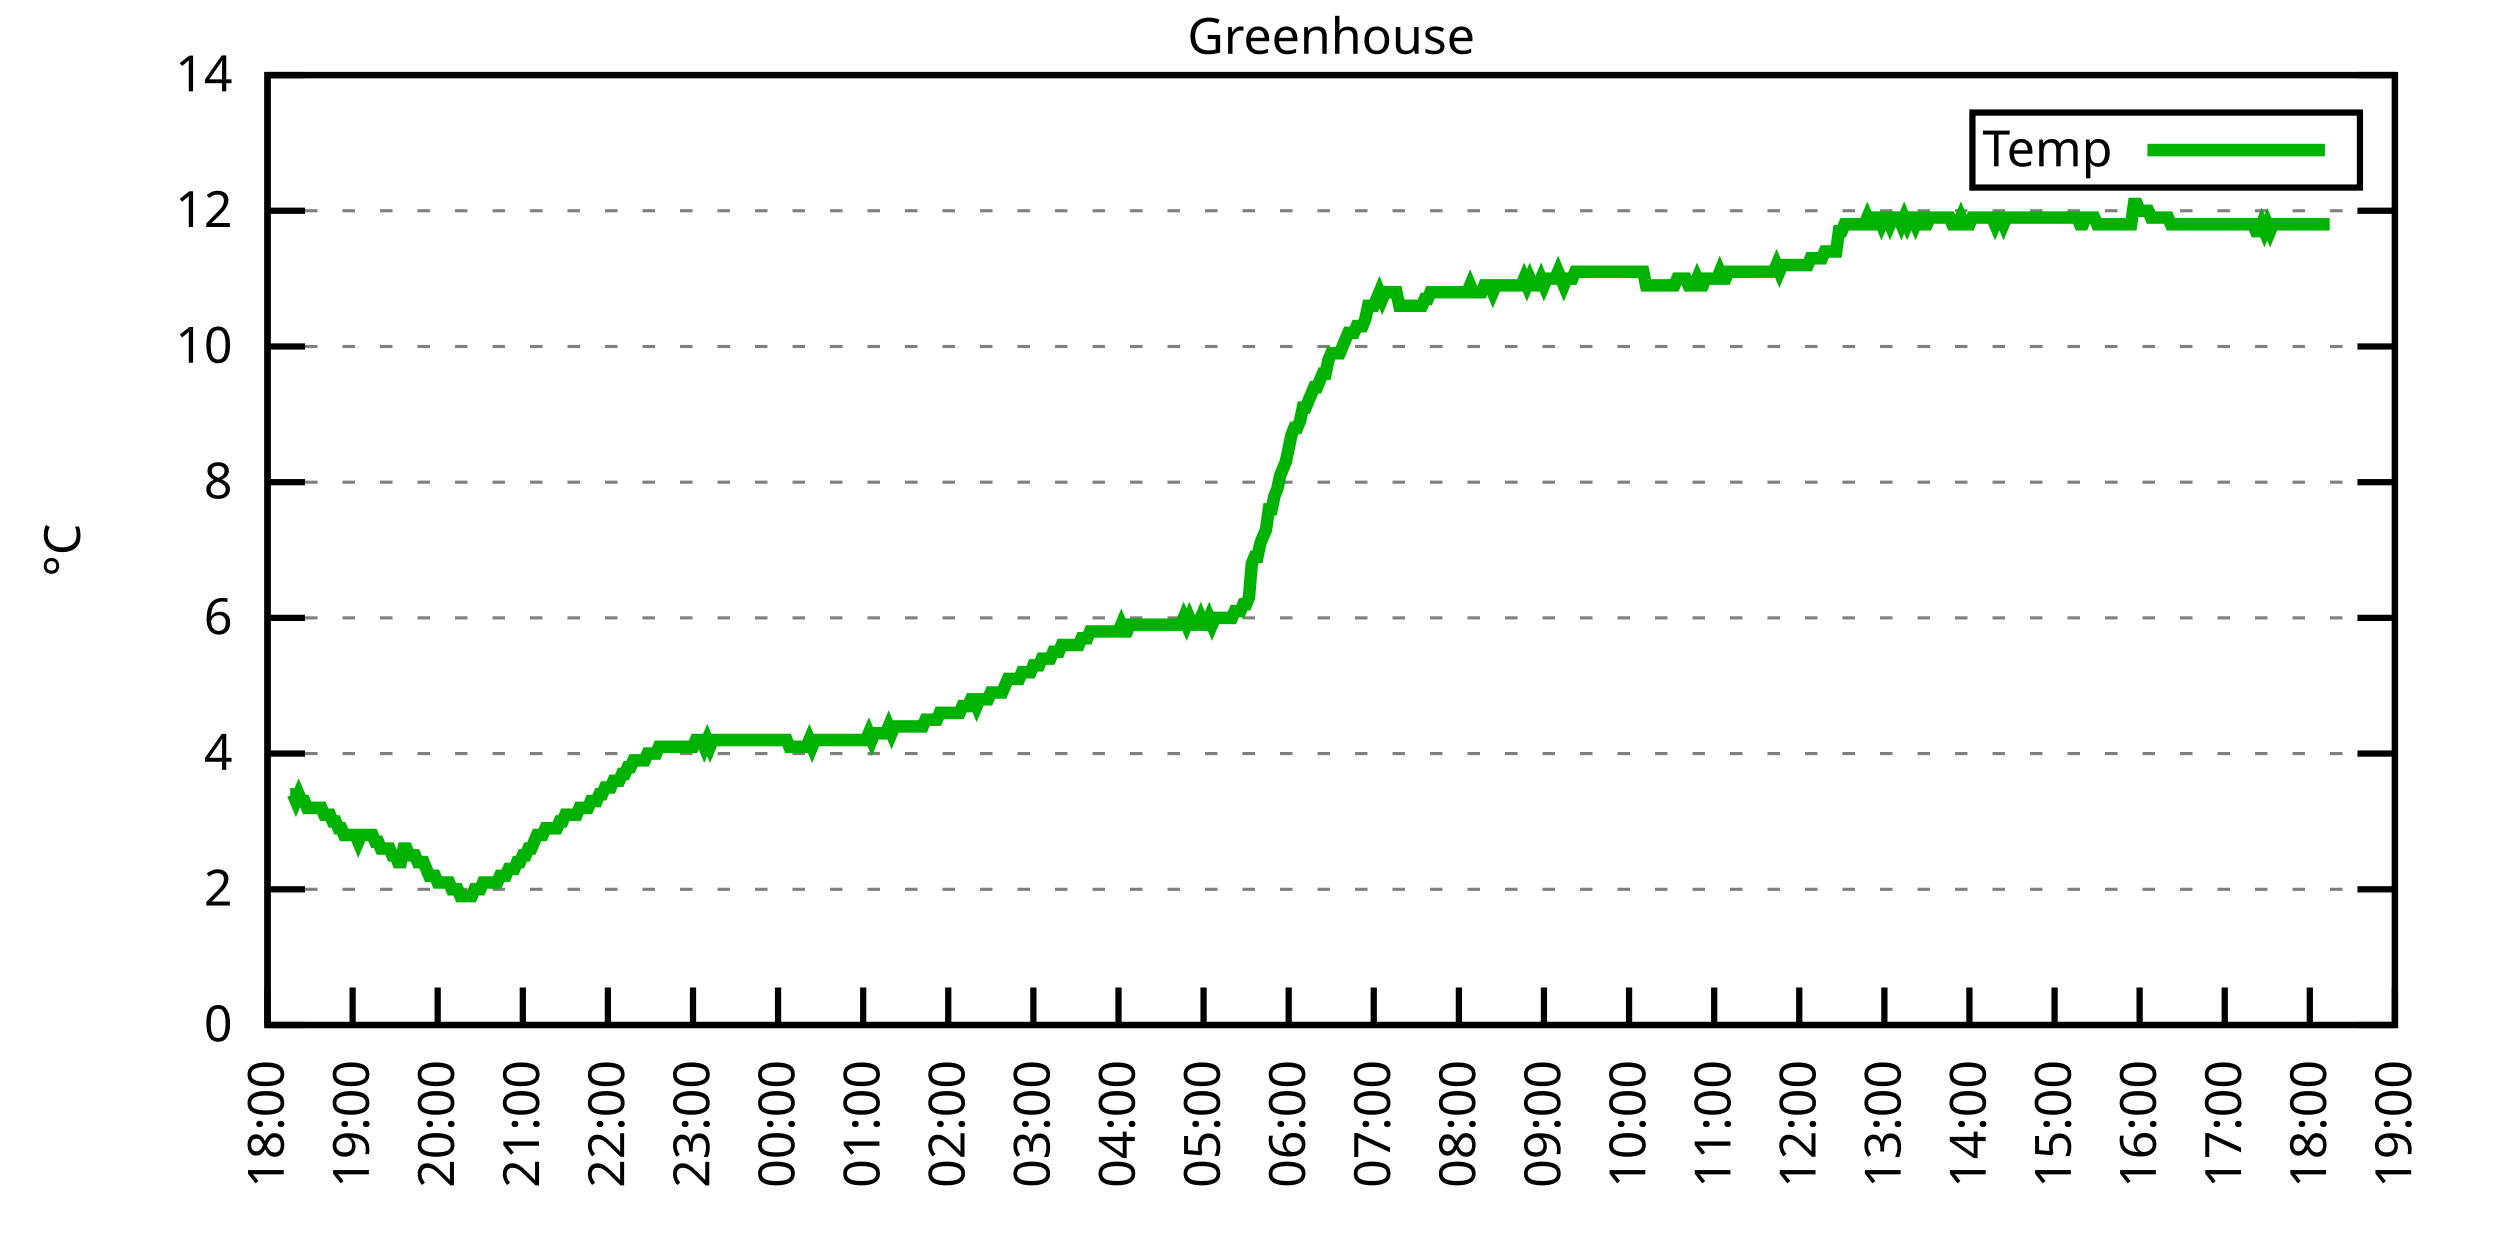
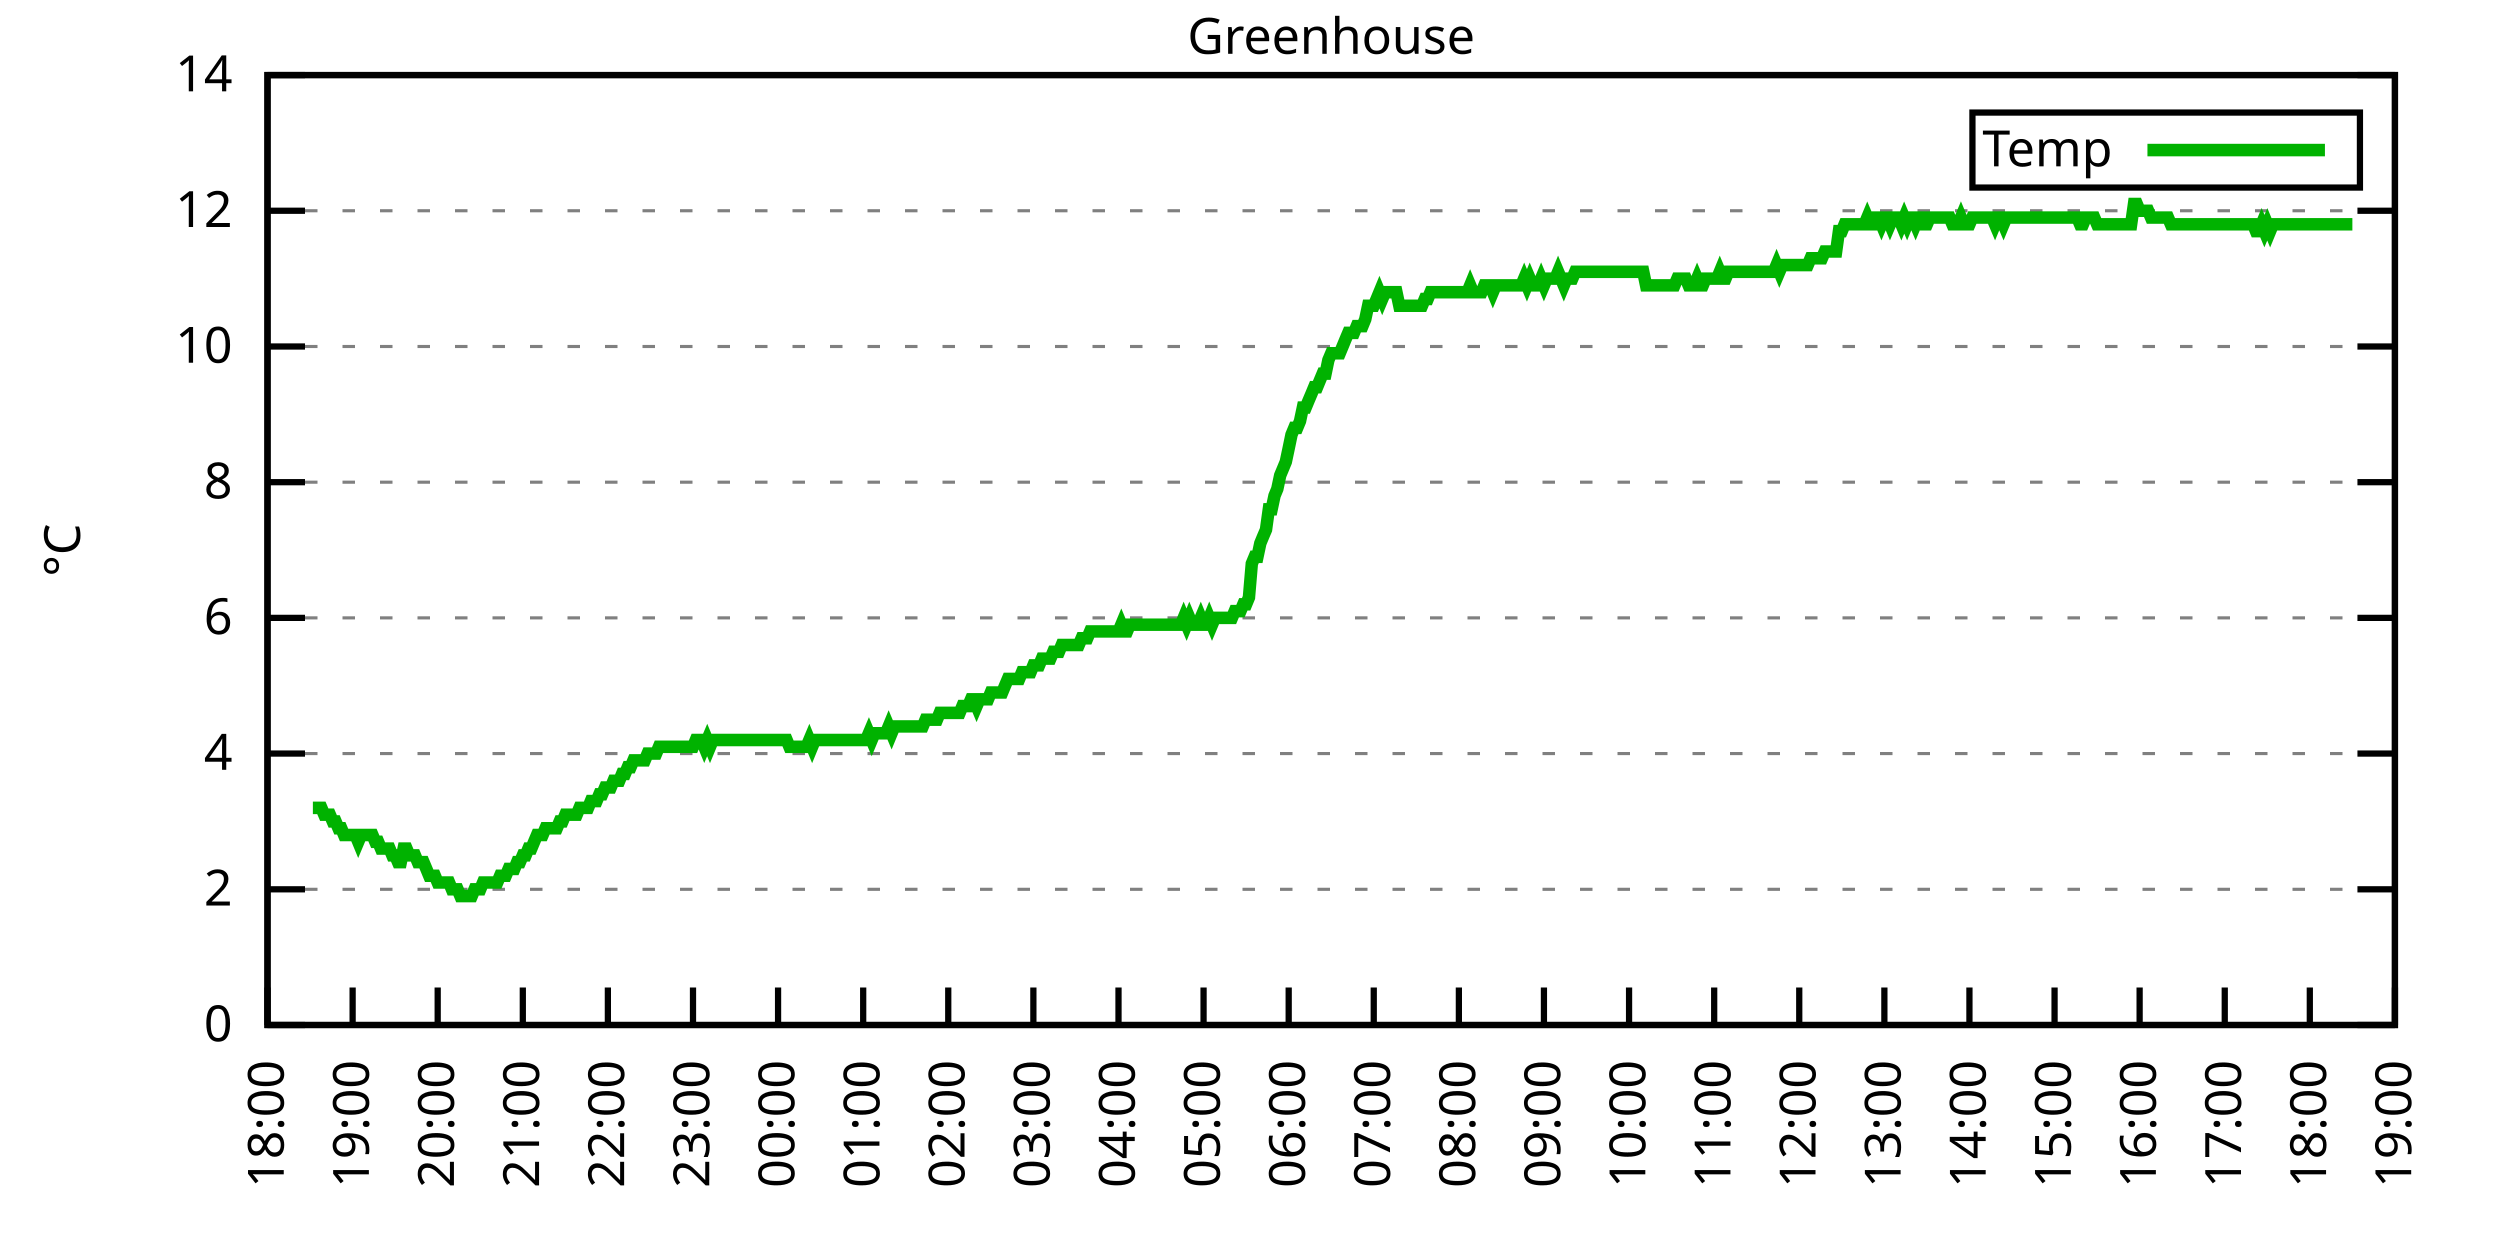
<svg xmlns="http://www.w3.org/2000/svg" xmlns:xlink="http://www.w3.org/1999/xlink" width="400" height="200" viewBox="0 0 400 200">
  <g id="gnuplot_canvas">
    <rect x="0" y="0" width="400" height="200" fill="none" />
    <defs>
      <circle id="gpDot" r="0.5" stroke-width="0.5" stroke="currentColor" />
      <path id="gpPt0" stroke-width="0.333" stroke="currentColor" d="M-1,0 h2 M0,-1 v2" />
      <path id="gpPt1" stroke-width="0.333" stroke="currentColor" d="M-1,-1 L1,1 M1,-1 L-1,1" />
      <path id="gpPt2" stroke-width="0.333" stroke="currentColor" d="M-1,0 L1,0 M0,-1 L0,1 M-1,-1 L1,1 M-1,1 L1,-1" />
      <rect id="gpPt3" stroke-width="0.333" stroke="currentColor" x="-1" y="-1" width="2" height="2" />
      <rect id="gpPt4" stroke-width="0.333" stroke="currentColor" fill="currentColor" x="-1" y="-1" width="2" height="2" />
      <circle id="gpPt5" stroke-width="0.333" stroke="currentColor" cx="0" cy="0" r="1" />
      <use xlink:href="#gpPt5" id="gpPt6" fill="currentColor" stroke="none" />
      <path id="gpPt7" stroke-width="0.333" stroke="currentColor" d="M0,-1.33 L-1.33,0.67 L1.33,0.67 z" />
      <use xlink:href="#gpPt7" id="gpPt8" fill="currentColor" stroke="none" />
      <use xlink:href="#gpPt7" id="gpPt9" stroke="currentColor" transform="rotate(180)" />
      <use xlink:href="#gpPt9" id="gpPt10" fill="currentColor" stroke="none" />
      <use xlink:href="#gpPt3" id="gpPt11" stroke="currentColor" transform="rotate(45)" />
      <use xlink:href="#gpPt11" id="gpPt12" fill="currentColor" stroke="none" />
      <path id="gpPt13" stroke-width="0.333" stroke="currentColor" d="M0,1.330 L1.265,0.411 L0.782,-1.067 L-0.782,-1.076 L-1.265,0.411 z" />
      <use xlink:href="#gpPt13" id="gpPt14" fill="currentColor" stroke="none" />
      <filter id="textbox" filterUnits="objectBoundingBox" x="0" y="0" height="1" width="1">
        <feFlood flood-color="white" flood-opacity="1" result="bgnd" />
        <feComposite in="SourceGraphic" in2="bgnd" operator="atop" />
      </filter>
      <filter id="greybox" filterUnits="objectBoundingBox" x="0" y="0" height="1" width="1">
        <feFlood flood-color="lightgrey" flood-opacity="1" result="grey" />
        <feComposite in="SourceGraphic" in2="grey" operator="atop" />
      </filter>
    </defs>
    <g fill="none" color="white" stroke="currentColor" stroke-width="1.00" stroke-linecap="butt" stroke-linejoin="miter">
</g>
    <g fill="none" color="black" stroke="currentColor" stroke-width="1.00" stroke-linecap="butt" stroke-linejoin="miter">
      <g stroke="none" shape-rendering="crispEdges">
        <polygon fill="rgb(255, 255, 255)" points="42.80,164.00 383.18,164.00 383.18,12.02 42.80,12.02 " />
      </g>
    </g>
    <g fill="none" color="black" stroke="currentColor" stroke-width="1.00" stroke-linecap="butt" stroke-linejoin="miter">
</g>
    <g fill="none" color="black" stroke="black" stroke-width="0.50" stroke-linecap="butt" stroke-linejoin="miter">
</g>
    <g fill="none" color="gray" stroke="currentColor" stroke-width="0.50" stroke-linecap="butt" stroke-linejoin="miter">
      <path stroke="gray" stroke-dasharray="2,4" class="gridline" d="M42.80,164.00 L383.19,164.00  " />
    </g>
    <g fill="none" color="gray" stroke="gray" stroke-width="1.00" stroke-linecap="butt" stroke-linejoin="miter">
</g>
    <g fill="none" color="black" stroke="currentColor" stroke-width="1.00" stroke-linecap="butt" stroke-linejoin="miter">
      <path stroke="black" d="M42.80,164.00 L48.80,164.00 M383.19,164.00 L377.19,164.00  " />
      <g transform="translate(37.20,166.60)" stroke="none" fill="black" font-family="Sans" font-size="8.00" text-anchor="end">
        <text>
          <tspan font-family="Sans"> 0</tspan>
        </text>
      </g>
    </g>
    <g fill="none" color="black" stroke="currentColor" stroke-width="1.00" stroke-linecap="butt" stroke-linejoin="miter">
</g>
    <g fill="none" color="black" stroke="black" stroke-width="0.50" stroke-linecap="butt" stroke-linejoin="miter">
</g>
    <g fill="none" color="gray" stroke="currentColor" stroke-width="0.50" stroke-linecap="butt" stroke-linejoin="miter">
      <path stroke="gray" stroke-dasharray="2,4" class="gridline" d="M42.80,142.29 L383.19,142.29  " />
    </g>
    <g fill="none" color="gray" stroke="gray" stroke-width="1.00" stroke-linecap="butt" stroke-linejoin="miter">
</g>
    <g fill="none" color="black" stroke="currentColor" stroke-width="1.00" stroke-linecap="butt" stroke-linejoin="miter">
      <path stroke="black" d="M42.80,142.29 L48.80,142.29 M383.19,142.29 L377.19,142.29  " />
      <g transform="translate(37.20,144.89)" stroke="none" fill="black" font-family="Sans" font-size="8.00" text-anchor="end">
        <text>
          <tspan font-family="Sans"> 2</tspan>
        </text>
      </g>
    </g>
    <g fill="none" color="black" stroke="currentColor" stroke-width="1.00" stroke-linecap="butt" stroke-linejoin="miter">
</g>
    <g fill="none" color="black" stroke="black" stroke-width="0.50" stroke-linecap="butt" stroke-linejoin="miter">
</g>
    <g fill="none" color="gray" stroke="currentColor" stroke-width="0.50" stroke-linecap="butt" stroke-linejoin="miter">
      <path stroke="gray" stroke-dasharray="2,4" class="gridline" d="M42.80,120.57 L383.19,120.57  " />
    </g>
    <g fill="none" color="gray" stroke="gray" stroke-width="1.00" stroke-linecap="butt" stroke-linejoin="miter">
</g>
    <g fill="none" color="black" stroke="currentColor" stroke-width="1.00" stroke-linecap="butt" stroke-linejoin="miter">
      <path stroke="black" d="M42.80,120.57 L48.80,120.57 M383.19,120.57 L377.19,120.57  " />
      <g transform="translate(37.20,123.17)" stroke="none" fill="black" font-family="Sans" font-size="8.00" text-anchor="end">
        <text>
          <tspan font-family="Sans"> 4</tspan>
        </text>
      </g>
    </g>
    <g fill="none" color="black" stroke="currentColor" stroke-width="1.00" stroke-linecap="butt" stroke-linejoin="miter">
</g>
    <g fill="none" color="black" stroke="black" stroke-width="0.50" stroke-linecap="butt" stroke-linejoin="miter">
</g>
    <g fill="none" color="gray" stroke="currentColor" stroke-width="0.50" stroke-linecap="butt" stroke-linejoin="miter">
      <path stroke="gray" stroke-dasharray="2,4" class="gridline" d="M42.80,98.86 L383.19,98.86  " />
    </g>
    <g fill="none" color="gray" stroke="gray" stroke-width="1.00" stroke-linecap="butt" stroke-linejoin="miter">
</g>
    <g fill="none" color="black" stroke="currentColor" stroke-width="1.00" stroke-linecap="butt" stroke-linejoin="miter">
      <path stroke="black" d="M42.80,98.86 L48.80,98.86 M383.19,98.86 L377.19,98.86  " />
      <g transform="translate(37.20,101.46)" stroke="none" fill="black" font-family="Sans" font-size="8.00" text-anchor="end">
        <text>
          <tspan font-family="Sans"> 6</tspan>
        </text>
      </g>
    </g>
    <g fill="none" color="black" stroke="currentColor" stroke-width="1.00" stroke-linecap="butt" stroke-linejoin="miter">
</g>
    <g fill="none" color="black" stroke="black" stroke-width="0.50" stroke-linecap="butt" stroke-linejoin="miter">
</g>
    <g fill="none" color="gray" stroke="currentColor" stroke-width="0.50" stroke-linecap="butt" stroke-linejoin="miter">
      <path stroke="gray" stroke-dasharray="2,4" class="gridline" d="M42.80,77.15 L383.19,77.15  " />
    </g>
    <g fill="none" color="gray" stroke="gray" stroke-width="1.00" stroke-linecap="butt" stroke-linejoin="miter">
</g>
    <g fill="none" color="black" stroke="currentColor" stroke-width="1.00" stroke-linecap="butt" stroke-linejoin="miter">
      <path stroke="black" d="M42.80,77.15 L48.80,77.15 M383.19,77.15 L377.19,77.15  " />
      <g transform="translate(37.20,79.75)" stroke="none" fill="black" font-family="Sans" font-size="8.00" text-anchor="end">
        <text>
          <tspan font-family="Sans"> 8</tspan>
        </text>
      </g>
    </g>
    <g fill="none" color="black" stroke="currentColor" stroke-width="1.00" stroke-linecap="butt" stroke-linejoin="miter">
</g>
    <g fill="none" color="black" stroke="black" stroke-width="0.50" stroke-linecap="butt" stroke-linejoin="miter">
</g>
    <g fill="none" color="gray" stroke="currentColor" stroke-width="0.50" stroke-linecap="butt" stroke-linejoin="miter">
      <path stroke="gray" stroke-dasharray="2,4" class="gridline" d="M42.80,55.44 L383.19,55.44  " />
    </g>
    <g fill="none" color="gray" stroke="gray" stroke-width="1.00" stroke-linecap="butt" stroke-linejoin="miter">
</g>
    <g fill="none" color="black" stroke="currentColor" stroke-width="1.00" stroke-linecap="butt" stroke-linejoin="miter">
      <path stroke="black" d="M42.80,55.44 L48.80,55.44 M383.19,55.44 L377.19,55.44  " />
      <g transform="translate(37.20,58.04)" stroke="none" fill="black" font-family="Sans" font-size="8.00" text-anchor="end">
        <text>
          <tspan font-family="Sans"> 10</tspan>
        </text>
      </g>
    </g>
    <g fill="none" color="black" stroke="currentColor" stroke-width="1.00" stroke-linecap="butt" stroke-linejoin="miter">
</g>
    <g fill="none" color="black" stroke="black" stroke-width="0.50" stroke-linecap="butt" stroke-linejoin="miter">
</g>
    <g fill="none" color="gray" stroke="currentColor" stroke-width="0.50" stroke-linecap="butt" stroke-linejoin="miter">
      <path stroke="gray" stroke-dasharray="2,4" class="gridline" d="M42.80,33.72 L383.19,33.72  " />
    </g>
    <g fill="none" color="gray" stroke="gray" stroke-width="1.00" stroke-linecap="butt" stroke-linejoin="miter">
</g>
    <g fill="none" color="black" stroke="currentColor" stroke-width="1.00" stroke-linecap="butt" stroke-linejoin="miter">
      <path stroke="black" d="M42.80,33.72 L48.80,33.72 M383.19,33.72 L377.19,33.72  " />
      <g transform="translate(37.20,36.32)" stroke="none" fill="black" font-family="Sans" font-size="8.00" text-anchor="end">
        <text>
          <tspan font-family="Sans"> 12</tspan>
        </text>
      </g>
    </g>
    <g fill="none" color="black" stroke="currentColor" stroke-width="1.00" stroke-linecap="butt" stroke-linejoin="miter">
</g>
    <g fill="none" color="black" stroke="black" stroke-width="0.50" stroke-linecap="butt" stroke-linejoin="miter">
</g>
    <g fill="none" color="gray" stroke="currentColor" stroke-width="0.50" stroke-linecap="butt" stroke-linejoin="miter">
      <path stroke="gray" stroke-dasharray="2,4" class="gridline" d="M42.80,12.01 L383.19,12.01  " />
    </g>
    <g fill="none" color="gray" stroke="gray" stroke-width="1.00" stroke-linecap="butt" stroke-linejoin="miter">
</g>
    <g fill="none" color="black" stroke="currentColor" stroke-width="1.00" stroke-linecap="butt" stroke-linejoin="miter">
      <path stroke="black" d="M42.80,12.01 L48.80,12.01 M383.19,12.01 L377.19,12.01  " />
      <g transform="translate(37.20,14.61)" stroke="none" fill="black" font-family="Sans" font-size="8.00" text-anchor="end">
        <text>
          <tspan font-family="Sans"> 14</tspan>
        </text>
      </g>
    </g>
    <g fill="none" color="black" stroke="currentColor" stroke-width="1.00" stroke-linecap="butt" stroke-linejoin="miter">
      <path stroke="black" d="M42.80,164.00 L42.80,158.00  " />
      <g transform="translate(45.40,169.60) rotate(270.00)" stroke="none" fill="black" font-family="Sans" font-size="8.00" text-anchor="end">
        <text>
          <tspan font-family="Sans">18:00</tspan>
        </text>
      </g>
    </g>
    <g fill="none" color="black" stroke="currentColor" stroke-width="1.00" stroke-linecap="butt" stroke-linejoin="miter">
      <path stroke="black" d="M56.42,164.00 L56.42,158.00  " />
      <g transform="translate(59.02,169.60) rotate(270.00)" stroke="none" fill="black" font-family="Sans" font-size="8.00" text-anchor="end">
        <text>
          <tspan font-family="Sans">19:00</tspan>
        </text>
      </g>
    </g>
    <g fill="none" color="black" stroke="currentColor" stroke-width="1.00" stroke-linecap="butt" stroke-linejoin="miter">
      <path stroke="black" d="M70.03,164.00 L70.03,158.00  " />
      <g transform="translate(72.63,169.60) rotate(270.00)" stroke="none" fill="black" font-family="Sans" font-size="8.00" text-anchor="end">
        <text>
          <tspan font-family="Sans">20:00</tspan>
        </text>
      </g>
    </g>
    <g fill="none" color="black" stroke="currentColor" stroke-width="1.00" stroke-linecap="butt" stroke-linejoin="miter">
      <path stroke="black" d="M83.65,164.00 L83.65,158.00  " />
      <g transform="translate(86.25,169.60) rotate(270.00)" stroke="none" fill="black" font-family="Sans" font-size="8.00" text-anchor="end">
        <text>
          <tspan font-family="Sans">21:00</tspan>
        </text>
      </g>
    </g>
    <g fill="none" color="black" stroke="currentColor" stroke-width="1.00" stroke-linecap="butt" stroke-linejoin="miter">
      <path stroke="black" d="M97.26,164.00 L97.26,158.00  " />
      <g transform="translate(99.86,169.60) rotate(270.00)" stroke="none" fill="black" font-family="Sans" font-size="8.00" text-anchor="end">
        <text>
          <tspan font-family="Sans">22:00</tspan>
        </text>
      </g>
    </g>
    <g fill="none" color="black" stroke="currentColor" stroke-width="1.00" stroke-linecap="butt" stroke-linejoin="miter">
      <path stroke="black" d="M110.88,164.00 L110.88,158.00  " />
      <g transform="translate(113.48,169.60) rotate(270.00)" stroke="none" fill="black" font-family="Sans" font-size="8.00" text-anchor="end">
        <text>
          <tspan font-family="Sans">23:00</tspan>
        </text>
      </g>
    </g>
    <g fill="none" color="black" stroke="currentColor" stroke-width="1.00" stroke-linecap="butt" stroke-linejoin="miter">
      <path stroke="black" d="M124.49,164.00 L124.49,158.00  " />
      <g transform="translate(127.09,169.60) rotate(270.00)" stroke="none" fill="black" font-family="Sans" font-size="8.00" text-anchor="end">
        <text>
          <tspan font-family="Sans">00:00</tspan>
        </text>
      </g>
    </g>
    <g fill="none" color="black" stroke="currentColor" stroke-width="1.00" stroke-linecap="butt" stroke-linejoin="miter">
      <path stroke="black" d="M138.11,164.00 L138.11,158.00  " />
      <g transform="translate(140.71,169.60) rotate(270.00)" stroke="none" fill="black" font-family="Sans" font-size="8.00" text-anchor="end">
        <text>
          <tspan font-family="Sans">01:00</tspan>
        </text>
      </g>
    </g>
    <g fill="none" color="black" stroke="currentColor" stroke-width="1.00" stroke-linecap="butt" stroke-linejoin="miter">
      <path stroke="black" d="M151.72,164.00 L151.72,158.00  " />
      <g transform="translate(154.32,169.60) rotate(270.00)" stroke="none" fill="black" font-family="Sans" font-size="8.00" text-anchor="end">
        <text>
          <tspan font-family="Sans">02:00</tspan>
        </text>
      </g>
    </g>
    <g fill="none" color="black" stroke="currentColor" stroke-width="1.00" stroke-linecap="butt" stroke-linejoin="miter">
      <path stroke="black" d="M165.34,164.00 L165.34,158.00  " />
      <g transform="translate(167.94,169.60) rotate(270.00)" stroke="none" fill="black" font-family="Sans" font-size="8.00" text-anchor="end">
        <text>
          <tspan font-family="Sans">03:00</tspan>
        </text>
      </g>
    </g>
    <g fill="none" color="black" stroke="currentColor" stroke-width="1.00" stroke-linecap="butt" stroke-linejoin="miter">
      <path stroke="black" d="M178.96,164.00 L178.96,158.00  " />
      <g transform="translate(181.56,169.60) rotate(270.00)" stroke="none" fill="black" font-family="Sans" font-size="8.00" text-anchor="end">
        <text>
          <tspan font-family="Sans">04:00</tspan>
        </text>
      </g>
    </g>
    <g fill="none" color="black" stroke="currentColor" stroke-width="1.00" stroke-linecap="butt" stroke-linejoin="miter">
      <path stroke="black" d="M192.57,164.00 L192.57,158.00  " />
      <g transform="translate(195.17,169.60) rotate(270.00)" stroke="none" fill="black" font-family="Sans" font-size="8.00" text-anchor="end">
        <text>
          <tspan font-family="Sans">05:00</tspan>
        </text>
      </g>
    </g>
    <g fill="none" color="black" stroke="currentColor" stroke-width="1.00" stroke-linecap="butt" stroke-linejoin="miter">
      <path stroke="black" d="M206.19,164.00 L206.19,158.00  " />
      <g transform="translate(208.79,169.60) rotate(270.00)" stroke="none" fill="black" font-family="Sans" font-size="8.00" text-anchor="end">
        <text>
          <tspan font-family="Sans">06:00</tspan>
        </text>
      </g>
    </g>
    <g fill="none" color="black" stroke="currentColor" stroke-width="1.00" stroke-linecap="butt" stroke-linejoin="miter">
      <path stroke="black" d="M219.80,164.00 L219.80,158.00  " />
      <g transform="translate(222.40,169.60) rotate(270.00)" stroke="none" fill="black" font-family="Sans" font-size="8.00" text-anchor="end">
        <text>
          <tspan font-family="Sans">07:00</tspan>
        </text>
      </g>
    </g>
    <g fill="none" color="black" stroke="currentColor" stroke-width="1.00" stroke-linecap="butt" stroke-linejoin="miter">
      <path stroke="black" d="M233.42,164.00 L233.42,158.00  " />
      <g transform="translate(236.02,169.60) rotate(270.00)" stroke="none" fill="black" font-family="Sans" font-size="8.00" text-anchor="end">
        <text>
          <tspan font-family="Sans">08:00</tspan>
        </text>
      </g>
    </g>
    <g fill="none" color="black" stroke="currentColor" stroke-width="1.00" stroke-linecap="butt" stroke-linejoin="miter">
      <path stroke="black" d="M247.03,164.00 L247.03,158.00  " />
      <g transform="translate(249.63,169.60) rotate(270.00)" stroke="none" fill="black" font-family="Sans" font-size="8.00" text-anchor="end">
        <text>
          <tspan font-family="Sans">09:00</tspan>
        </text>
      </g>
    </g>
    <g fill="none" color="black" stroke="currentColor" stroke-width="1.00" stroke-linecap="butt" stroke-linejoin="miter">
      <path stroke="black" d="M260.65,164.00 L260.65,158.00  " />
      <g transform="translate(263.25,169.60) rotate(270.00)" stroke="none" fill="black" font-family="Sans" font-size="8.00" text-anchor="end">
        <text>
          <tspan font-family="Sans">10:00</tspan>
        </text>
      </g>
    </g>
    <g fill="none" color="black" stroke="currentColor" stroke-width="1.00" stroke-linecap="butt" stroke-linejoin="miter">
      <path stroke="black" d="M274.27,164.00 L274.27,158.00  " />
      <g transform="translate(276.87,169.60) rotate(270.00)" stroke="none" fill="black" font-family="Sans" font-size="8.00" text-anchor="end">
        <text>
          <tspan font-family="Sans">11:00</tspan>
        </text>
      </g>
    </g>
    <g fill="none" color="black" stroke="currentColor" stroke-width="1.00" stroke-linecap="butt" stroke-linejoin="miter">
      <path stroke="black" d="M287.88,164.00 L287.88,158.00  " />
      <g transform="translate(290.48,169.60) rotate(270.00)" stroke="none" fill="black" font-family="Sans" font-size="8.00" text-anchor="end">
        <text>
          <tspan font-family="Sans">12:00</tspan>
        </text>
      </g>
    </g>
    <g fill="none" color="black" stroke="currentColor" stroke-width="1.00" stroke-linecap="butt" stroke-linejoin="miter">
      <path stroke="black" d="M301.50,164.00 L301.50,158.00  " />
      <g transform="translate(304.10,169.60) rotate(270.00)" stroke="none" fill="black" font-family="Sans" font-size="8.00" text-anchor="end">
        <text>
          <tspan font-family="Sans">13:00</tspan>
        </text>
      </g>
    </g>
    <g fill="none" color="black" stroke="currentColor" stroke-width="1.00" stroke-linecap="butt" stroke-linejoin="miter">
      <path stroke="black" d="M315.11,164.00 L315.11,158.00  " />
      <g transform="translate(317.71,169.60) rotate(270.00)" stroke="none" fill="black" font-family="Sans" font-size="8.00" text-anchor="end">
        <text>
          <tspan font-family="Sans">14:00</tspan>
        </text>
      </g>
    </g>
    <g fill="none" color="black" stroke="currentColor" stroke-width="1.00" stroke-linecap="butt" stroke-linejoin="miter">
      <path stroke="black" d="M328.73,164.00 L328.73,158.00  " />
      <g transform="translate(331.33,169.60) rotate(270.00)" stroke="none" fill="black" font-family="Sans" font-size="8.00" text-anchor="end">
        <text>
          <tspan font-family="Sans">15:00</tspan>
        </text>
      </g>
    </g>
    <g fill="none" color="black" stroke="currentColor" stroke-width="1.00" stroke-linecap="butt" stroke-linejoin="miter">
      <path stroke="black" d="M342.34,164.00 L342.34,158.00  " />
      <g transform="translate(344.94,169.60) rotate(270.00)" stroke="none" fill="black" font-family="Sans" font-size="8.00" text-anchor="end">
        <text>
          <tspan font-family="Sans">16:00</tspan>
        </text>
      </g>
    </g>
    <g fill="none" color="black" stroke="currentColor" stroke-width="1.00" stroke-linecap="butt" stroke-linejoin="miter">
      <path stroke="black" d="M355.96,164.00 L355.96,158.00  " />
      <g transform="translate(358.56,169.60) rotate(270.00)" stroke="none" fill="black" font-family="Sans" font-size="8.00" text-anchor="end">
        <text>
          <tspan font-family="Sans">17:00</tspan>
        </text>
      </g>
    </g>
    <g fill="none" color="black" stroke="currentColor" stroke-width="1.00" stroke-linecap="butt" stroke-linejoin="miter">
      <path stroke="black" d="M369.57,164.00 L369.57,158.00  " />
      <g transform="translate(372.17,169.60) rotate(270.00)" stroke="none" fill="black" font-family="Sans" font-size="8.00" text-anchor="end">
        <text>
          <tspan font-family="Sans">18:00</tspan>
        </text>
      </g>
    </g>
    <g fill="none" color="black" stroke="currentColor" stroke-width="1.00" stroke-linecap="butt" stroke-linejoin="miter">
      <path stroke="black" d="M383.19,164.00 L383.19,158.00  " />
      <g transform="translate(385.79,169.60) rotate(270.00)" stroke="none" fill="black" font-family="Sans" font-size="8.00" text-anchor="end">
        <text>
          <tspan font-family="Sans">19:00</tspan>
        </text>
      </g>
    </g>
    <g fill="none" color="black" stroke="currentColor" stroke-width="1.00" stroke-linecap="butt" stroke-linejoin="miter">
</g>
    <g fill="none" color="black" stroke="currentColor" stroke-width="1.00" stroke-linecap="butt" stroke-linejoin="miter">
      <path stroke="black" d="M42.80,12.01 L42.80,164.00 L383.19,164.00 L383.19,12.01 L42.80,12.01 Z  " />
    </g>
    <g fill="none" color="black" stroke="currentColor" stroke-width="1.00" stroke-linecap="butt" stroke-linejoin="miter">
</g>
    <g fill="none" color="black" stroke="currentColor" stroke-width="1.00" stroke-linecap="butt" stroke-linejoin="miter">
      <path stroke="black" d="M315.59,30.01 L315.59,18.01 L377.59,18.01 L377.59,30.01 L315.59,30.01 Z  " />
    </g>
    <g id="Greenhouse_plot_1">
      <g fill="none" color="white" stroke="black" stroke-width="2.00" stroke-linecap="butt" stroke-linejoin="miter">
</g>
      <g fill="none" color="black" stroke="currentColor" stroke-width="2.00" stroke-linecap="butt" stroke-linejoin="miter">
        <g transform="translate(337.99,26.61)" stroke="none" fill="black" font-family="Sans" font-size="8.00" text-anchor="end">
          <text>
            <tspan font-family="Sans">Temp</tspan>
          </text>
        </g>
      </g>
      <g fill="none" color="black" stroke="currentColor" stroke-width="2.00" stroke-linecap="butt" stroke-linejoin="miter">
-         <path stroke="rgb(  0, 178,   0)" d="M343.59,24.01 L371.99,24.01 M46.43,127.09 L46.88,127.09 L47.34,128.17 L47.79,127.09 L48.25,128.17 L48.70,128.17   L49.15,129.26 L49.61,129.26 L50.06,129.26 L50.52,129.26 L50.97,129.26 L51.42,129.26 L51.88,130.35 L52.33,130.35   L52.78,130.35 L53.24,131.43 L53.69,131.43 L54.15,132.52 L54.60,132.52 L55.05,133.60 L55.51,133.60 L55.96,133.60   L56.42,133.60 L56.87,133.60 L57.32,134.69 L57.78,133.60 L58.23,133.60 L58.68,133.60 L59.14,133.60 L59.59,133.60   L60.05,134.69 L60.50,134.69 L60.95,135.77 L61.41,135.77 L61.86,135.77 L62.32,135.77 L62.77,136.86 L63.22,136.86   L63.68,137.94 L64.13,137.94 L64.58,135.77 L65.04,135.77 L65.49,136.86 L65.95,136.86 L66.40,136.86 L66.85,137.94   L67.31,137.94 L67.76,137.94 L68.22,139.03 L68.67,140.12 L69.12,140.12 L69.58,140.12 L70.03,141.20 L70.49,141.20   L70.94,141.20 L71.39,141.20 L71.85,141.20 L72.30,142.29 L72.75,142.29 L73.21,142.29 L73.66,143.37 L74.12,143.37   L74.57,143.37 L75.02,143.37 L75.48,143.37 L75.93,142.29 L76.39,142.29 L76.84,142.29 L77.29,141.20 L77.75,141.20   L78.20,141.20 L78.65,141.20 L79.11,141.20 L79.56,141.20 L80.02,140.12 L80.47,140.12 L80.92,140.12 L81.38,139.03   L81.83,139.03 L82.29,139.03 L82.74,137.94 L83.19,137.94 L83.65,136.86 L84.10,136.86 L84.55,135.77 L85.01,135.77   L85.46,134.69 L85.92,133.60 L86.37,133.60 L86.82,133.60 L87.28,132.52 L87.73,132.52 L88.19,132.52 L88.64,132.52   L89.09,132.52 L89.55,131.43 L90.00,131.43 L90.45,130.35 L90.91,130.35 L91.36,130.35 L91.82,130.35 L92.27,130.35   L92.72,129.26 L93.18,129.26 L93.63,129.26 L94.09,129.26 L94.54,128.17 L94.99,128.17 L95.45,128.17 L95.90,127.09   L96.35,127.09 L96.81,126.00 L97.26,126.00 L97.72,126.00 L98.17,124.92 L98.62,124.92 L99.08,124.92 L99.53,123.83   L99.99,123.83 L100.44,122.75 L100.89,122.75 L101.35,121.66 L101.80,121.66 L102.25,121.66 L102.71,121.66 L103.16,121.66   L103.62,120.57 L104.07,120.57 L104.52,120.57 L104.98,120.57 L105.43,119.49 L105.89,119.49 L106.34,119.49 L106.79,119.49   L107.25,119.49 L107.70,119.49 L108.15,119.49 L108.61,119.49 L109.06,119.49 L109.52,119.49 L109.97,119.49 L110.42,119.49   L110.88,119.49 L111.33,118.40 L111.79,118.40 L112.24,118.40 L112.69,119.49 L113.15,118.40 L113.60,119.49 L114.05,118.40   L114.51,118.40 L114.96,118.40 L115.42,118.40 L115.87,118.40 L116.32,118.40 L116.78,118.40 L117.23,118.40 L117.69,118.40   L118.14,118.40 L118.59,118.40 L119.05,118.40 L119.50,118.40 L119.96,118.40 L120.41,118.40 L120.86,118.40 L121.32,118.40   L121.77,118.40 L122.22,118.40 L122.68,118.40 L123.13,118.40 L123.59,118.40 L124.04,118.40 L124.49,118.40 L124.95,118.40   L125.40,118.40 L125.86,118.40 L126.31,119.49 L126.76,119.49 L127.22,119.49 L127.67,119.49 L128.12,119.49 L128.58,119.49   L129.03,119.49 L129.49,118.40 L129.94,119.49 L130.39,118.40 L130.85,118.40 L131.30,118.40 L131.76,118.40 L132.21,118.40   L132.66,118.40 L133.12,118.40 L133.57,118.40 L134.02,118.40 L134.48,118.40 L134.93,118.40 L135.39,118.40 L135.84,118.40   L136.29,118.40 L136.75,118.40 L137.20,118.40 L137.66,118.40 L138.11,118.40 L138.56,118.40 L139.02,117.32 L139.47,118.40   L139.92,117.32 L140.38,117.32 L140.83,117.32 L141.29,117.32 L141.74,117.32 L142.19,116.23 L142.65,117.32 L143.10,116.23   L143.56,116.23 L144.01,116.23 L144.46,116.23 L144.92,116.23 L145.37,116.23 L145.82,116.23 L146.28,116.23 L146.73,116.23   L147.19,116.23 L147.64,116.23 L148.09,115.15 L148.55,115.15 L149.00,115.15 L149.46,115.15 L149.91,115.15 L150.36,114.06   L150.82,114.06 L151.27,114.06 L151.72,114.06 L152.18,114.06 L152.63,114.06 L153.09,114.06 L153.54,114.06 L153.99,112.97   L154.45,112.97 L154.90,112.97 L155.36,111.89 L155.81,111.89 L156.26,112.97 L156.72,111.89 L157.17,111.89 L157.62,111.89   L158.08,111.89 L158.53,110.80 L158.99,110.80 L159.44,110.80 L159.89,110.80 L160.35,110.80 L160.80,109.72 L161.26,108.63   L161.71,108.63 L162.16,108.63 L162.62,108.63 L163.07,108.63 L163.52,107.55 L163.98,107.55 L164.43,107.55 L164.89,107.55   L165.34,106.46 L165.79,106.46 L166.25,106.46 L166.70,105.38 L167.16,105.38 L167.61,105.38 L168.06,105.38 L168.52,104.29   L168.97,104.29 L169.43,104.29 L169.88,103.20 L170.33,103.20 L170.79,103.20 L171.24,103.20 L171.69,103.20 L172.15,103.20   L172.60,103.20 L173.06,102.12 L173.51,102.12 L173.96,102.12 L174.42,101.03 L174.87,101.03 L175.33,101.03 L175.78,101.03   L176.23,101.03 L176.69,101.03 L177.14,101.03 L177.59,101.03 L178.05,101.03 L178.50,101.03 L178.96,101.03 L179.41,99.95   L179.86,101.03 L180.32,101.03 L180.77,99.95 L181.23,99.95 L181.68,99.95 L182.13,99.95 L182.59,99.95 L183.04,99.95   L183.49,99.95 L183.95,99.95 L184.40,99.95 L184.86,99.95 L185.31,99.95 L185.76,99.95 L186.22,99.95 L186.67,99.95   L187.13,99.95 L187.58,99.95 L188.03,99.95 L188.49,99.95 L188.94,99.95 L189.39,98.86 L189.85,99.95 L190.30,98.86   L190.76,99.95 L191.21,99.95 L191.66,99.95 L192.12,98.86 L192.57,99.95 L193.03,99.95 L193.48,98.86 L193.93,99.95   L194.39,98.86 L194.84,98.86 L195.29,98.86 L195.75,98.86 L196.20,98.86 L196.66,98.86 L197.11,98.86 L197.56,97.78   L198.02,97.78 L198.47,97.78 L198.93,96.69 L199.38,96.69 L199.83,95.60 L200.29,90.18 L200.74,89.09 L201.19,89.09   L201.65,86.92 L202.10,85.83 L202.56,84.75 L203.01,81.49 L203.46,81.49 L203.92,79.32 L204.37,78.23 L204.83,76.06   L205.28,74.98 L205.73,73.89 L206.19,71.72 L206.64,69.55 L207.09,68.46 L207.55,68.46 L208.00,67.38 L208.46,65.21   L208.91,65.21 L209.36,64.12 L209.82,63.04 L210.27,61.95 L210.73,61.95 L211.18,60.86 L211.63,59.78 L212.09,59.78   L212.54,57.61 L213.00,56.52 L213.45,56.52 L213.90,56.52 L214.36,56.52 L214.81,55.44 L215.26,54.35 L215.72,53.26   L216.17,53.26 L216.63,53.26 L217.08,52.18 L217.53,52.18 L217.99,52.18 L218.44,51.09 L218.90,48.92 L219.35,48.92   L219.80,48.92 L220.26,47.84 L220.71,46.75 L221.16,47.84 L221.62,46.75 L222.07,46.75 L222.53,46.75 L222.98,46.75   L223.43,46.75 L223.89,48.92 L224.34,48.92 L224.80,48.92 L225.25,48.92 L225.70,48.92 L226.16,48.92 L226.61,48.92   L227.06,48.92 L227.52,48.92 L227.97,47.84 L228.43,47.84 L228.88,46.75 L229.33,46.75 L229.79,46.75 L230.24,46.75   L230.70,46.75 L231.15,46.75 L231.60,46.75 L232.06,46.75 L232.51,46.75 L232.96,46.75 L233.42,46.75 L233.87,46.75   L234.33,46.75 L234.78,46.75 L235.23,45.66 L235.69,46.75 L236.14,46.75 L236.60,46.75 L237.05,46.75 L237.50,45.66   L237.96,45.66 L238.41,45.66 L238.86,46.75 L239.32,45.66 L239.77,45.66 L240.23,45.66 L240.68,45.66 L241.13,45.66   L241.59,45.66 L242.04,45.66 L242.50,45.66 L242.95,45.66 L243.40,45.66 L243.86,44.58 L244.31,45.66 L244.76,44.58   L245.22,45.66 L245.67,45.66 L246.13,45.66 L246.58,44.58 L247.03,45.66 L247.49,44.58 L247.94,44.58 L248.40,44.58   L248.85,44.58 L249.30,43.49 L249.76,44.58 L250.21,45.66 L250.66,44.58 L251.12,44.58 L251.57,44.58 L252.03,43.49   L252.48,43.49 L252.93,43.49 L253.39,43.49 L253.84,43.49 L254.30,43.49 L254.75,43.49 L255.20,43.49 L255.66,43.49   L256.11,43.49 L256.56,43.49 L257.02,43.49 L257.47,43.49 L257.93,43.49 L258.38,43.49 L258.83,43.49 L259.29,43.49   L259.74,43.49 L260.20,43.49 L260.65,43.49 L261.10,43.49 L261.56,43.49 L262.01,43.49 L262.47,43.49 L262.92,43.49   L263.37,45.66 L263.83,45.66 L264.28,45.66 L264.73,45.66 L265.19,45.66 L265.64,45.66 L266.10,45.66 L266.55,45.66   L267.00,45.66 L267.46,45.66 L267.91,45.66 L268.37,44.58 L268.82,44.58 L269.27,44.58 L269.73,44.58 L270.18,45.66   L270.63,45.66 L271.09,45.66 L271.54,44.58 L272.00,45.66 L272.45,45.66 L272.90,44.58 L273.36,44.58 L273.81,44.58   L274.27,44.58 L274.72,44.58 L275.17,43.49 L275.63,44.58 L276.08,44.58 L276.53,43.49 L276.99,43.49 L277.44,43.49   L277.90,43.49 L278.35,43.49 L278.80,43.49 L279.26,43.49 L279.71,43.49 L280.17,43.49 L280.62,43.49 L281.07,43.49   L281.53,43.49 L281.98,43.49 L282.43,43.49 L282.89,43.49 L283.34,43.49 L283.80,43.49 L284.25,42.41 L284.70,43.49   L285.16,42.41 L285.61,42.41 L286.07,42.41 L286.52,42.41 L286.97,42.41 L287.43,42.41 L287.88,42.41 L288.33,42.41   L288.79,42.41 L289.24,42.41 L289.70,41.32 L290.15,41.32 L290.60,41.32 L291.06,41.32 L291.51,41.32 L291.97,40.24   L292.42,40.24 L292.87,40.24 L293.33,40.24 L293.78,40.24 L294.23,36.98 L294.69,36.98 L295.14,35.89 L295.60,35.89   L296.05,35.89 L296.50,35.89 L296.96,35.89 L297.41,35.89 L297.87,35.89 L298.32,35.89 L298.77,34.81 L299.23,35.89   L299.68,35.89 L300.13,34.81 L300.59,34.81 L301.04,35.89 L301.50,34.81 L301.95,34.81 L302.40,35.89 L302.86,34.81   L303.31,34.81 L303.77,34.81 L304.22,35.89 L304.67,34.81 L305.13,35.89 L305.58,34.81 L306.03,34.81 L306.49,35.89   L306.94,34.81 L307.40,34.81 L307.85,35.89 L308.30,35.89 L308.76,34.81 L309.21,34.81 L309.67,34.81 L310.12,34.81   L310.57,34.81 L311.03,34.81 L311.48,34.81 L311.94,34.81 L312.39,35.89 L312.84,35.89 L313.30,35.89 L313.75,34.81   L314.20,35.89 L314.66,35.89 L315.11,35.89 L315.57,34.81 L316.02,34.81 L316.47,34.81 L316.93,34.81 L317.38,34.81   L317.84,34.81 L318.29,34.81 L318.74,34.81 L319.20,35.89 L319.65,34.81 L320.10,34.81 L320.56,35.89 L321.01,34.81   L321.47,34.81 L321.92,34.81 L322.37,34.81 L322.83,34.81 L323.28,34.81 L323.74,34.81 L324.19,34.81 L324.64,34.81   L325.10,34.81 L325.55,34.81 L326.00,34.81 L326.46,34.81 L326.91,34.81 L327.37,34.81 L327.82,34.81 L328.27,34.81   L328.73,34.81 L329.18,34.81 L329.64,34.81 L330.09,34.81 L330.54,34.81 L331.00,34.81 L331.45,34.81 L331.90,34.81   L332.36,34.81 L332.81,35.89 L333.27,35.89 L333.72,34.81 L334.17,34.81 L334.63,34.81 L335.08,34.81 L335.54,35.89   L335.99,35.89 L336.44,35.89 L336.90,35.89 L337.35,35.89 L337.80,35.89 L338.26,35.89 L338.71,35.89 L339.17,35.89   L339.62,35.89 L340.07,35.89 L340.53,35.89 L340.98,35.89 L341.44,32.64 L341.89,32.64 L342.34,33.72 L342.80,33.72   L343.25,33.72 L343.70,33.72 L344.16,34.81 L344.61,34.81 L345.07,34.81 L345.52,34.81 L345.97,34.81 L346.43,34.81   L346.88,34.81 L347.34,35.89 L347.79,35.89 L348.24,35.89 L348.70,35.89 L349.15,35.89 L349.60,35.89 L350.06,35.89   L350.51,35.89 L350.97,35.89 L351.42,35.89 L351.87,35.89 L352.33,35.89 L352.78,35.89 L353.24,35.89 L353.69,35.89   L354.14,35.89 L354.60,35.89 L355.05,35.89 L355.50,35.89 L355.96,35.89 L356.41,35.89 L356.87,35.89 L357.32,35.89   L357.77,35.89 L358.23,35.89 L358.68,35.89 L359.14,35.89 L359.59,35.89 L360.04,35.89 L360.50,35.89 L360.95,36.98   L361.41,36.98 L361.86,35.89 L362.31,36.98 L362.77,35.89 L363.22,36.98 L363.67,35.89 L364.13,35.89 L364.58,35.89   L365.04,35.89 L365.49,35.89 L365.94,35.89 L366.40,35.89 L366.85,35.89 L367.31,35.89 L367.76,35.89 L368.21,35.89   L368.67,35.89 L369.12,35.89 L369.57,35.89 L370.03,35.89 L370.48,35.89 L370.94,35.89 L371.39,35.89 L371.84,35.89   L372.30,35.89 L372.75,35.89  " />
+         <path stroke="rgb(  0, 178,   0)" d="M343.59,24.01 L371.99,24.01 M50.06,129.26 L50.52,129.26 L50.97,129.26 L51.42,129.26 L51.88,130.35 L52.33,130.35   L52.78,130.35 L53.24,131.43 L53.69,131.43 L54.15,132.52 L54.60,132.52 L55.05,133.60 L55.51,133.60 L55.96,133.60   L56.42,133.60 L56.87,133.60 L57.32,134.69 L57.78,133.60 L58.23,133.60 L58.68,133.60 L59.14,133.60 L59.59,133.60   L60.05,134.69 L60.50,134.69 L60.95,135.77 L61.41,135.77 L61.86,135.77 L62.32,135.77 L62.77,136.86 L63.22,136.86   L63.68,137.94 L64.13,137.94 L64.58,135.77 L65.04,135.77 L65.49,136.86 L65.95,136.86 L66.40,136.86 L66.85,137.94   L67.31,137.94 L67.76,137.94 L68.22,139.03 L68.67,140.12 L69.12,140.12 L69.58,140.12 L70.03,141.20 L70.49,141.20   L70.94,141.20 L71.39,141.20 L71.85,141.20 L72.30,142.29 L72.75,142.29 L73.21,142.29 L73.66,143.37 L74.12,143.37   L74.57,143.37 L75.02,143.37 L75.48,143.37 L75.93,142.29 L76.39,142.29 L76.84,142.29 L77.29,141.20 L77.75,141.20   L78.20,141.20 L78.65,141.20 L79.11,141.20 L79.56,141.20 L80.02,140.12 L80.47,140.12 L80.92,140.12 L81.38,139.03   L81.83,139.03 L82.29,139.03 L82.74,137.94 L83.19,137.94 L83.65,136.86 L84.10,136.86 L84.55,135.77 L85.01,135.77   L85.46,134.69 L85.92,133.60 L86.37,133.60 L86.82,133.60 L87.28,132.52 L87.73,132.52 L88.19,132.52 L88.64,132.52   L89.09,132.52 L89.55,131.43 L90.00,131.43 L90.45,130.35 L90.91,130.35 L91.36,130.35 L91.82,130.35 L92.27,130.35   L92.72,129.26 L93.18,129.26 L93.63,129.26 L94.09,129.26 L94.54,128.17 L94.99,128.17 L95.45,128.17 L95.90,127.09   L96.35,127.09 L96.81,126.00 L97.26,126.00 L97.72,126.00 L98.17,124.92 L98.62,124.92 L99.08,124.92 L99.53,123.83   L99.99,123.83 L100.44,122.75 L100.89,122.75 L101.35,121.66 L101.80,121.66 L102.25,121.66 L102.71,121.66 L103.16,121.66   L103.62,120.57 L104.07,120.57 L104.52,120.57 L104.98,120.57 L105.43,119.49 L105.89,119.49 L106.34,119.49 L106.79,119.49   L107.25,119.49 L107.70,119.49 L108.15,119.49 L108.61,119.49 L109.06,119.49 L109.52,119.49 L109.97,119.49 L110.42,119.49   L110.88,119.49 L111.33,118.40 L111.79,118.40 L112.24,118.40 L112.69,119.49 L113.15,118.40 L113.60,119.49 L114.05,118.40   L114.51,118.40 L114.96,118.40 L115.42,118.40 L115.87,118.40 L116.32,118.40 L116.78,118.40 L117.23,118.40 L117.69,118.40   L118.14,118.40 L118.59,118.40 L119.05,118.40 L119.50,118.40 L119.96,118.40 L120.41,118.40 L120.86,118.40 L121.32,118.40   L121.77,118.40 L122.22,118.40 L122.68,118.40 L123.13,118.40 L123.59,118.40 L124.04,118.40 L124.49,118.40 L124.95,118.40   L125.40,118.40 L125.86,118.40 L126.31,119.49 L126.76,119.49 L127.22,119.49 L127.67,119.49 L128.12,119.49 L128.58,119.49   L129.03,119.49 L129.49,118.40 L129.94,119.49 L130.39,118.40 L130.85,118.40 L131.30,118.40 L131.76,118.40 L132.21,118.40   L132.66,118.40 L133.12,118.40 L133.57,118.40 L134.02,118.40 L134.48,118.40 L134.93,118.40 L135.39,118.40 L135.84,118.40   L136.29,118.40 L136.75,118.40 L137.20,118.40 L137.66,118.40 L138.11,118.40 L138.56,118.40 L139.02,117.32 L139.47,118.40   L139.92,117.32 L140.38,117.32 L140.83,117.32 L141.29,117.32 L141.74,117.32 L142.19,116.23 L142.65,117.32 L143.10,116.23   L143.56,116.23 L144.01,116.23 L144.46,116.23 L144.92,116.23 L145.37,116.23 L145.82,116.23 L146.28,116.23 L146.73,116.23   L147.19,116.23 L147.64,116.23 L148.09,115.15 L148.55,115.15 L149.00,115.15 L149.46,115.15 L149.91,115.15 L150.36,114.06   L150.82,114.06 L151.27,114.06 L151.72,114.06 L152.18,114.06 L152.63,114.06 L153.09,114.06 L153.54,114.06 L153.99,112.97   L154.45,112.97 L154.90,112.97 L155.36,111.89 L155.81,111.89 L156.26,112.97 L156.72,111.89 L157.17,111.89 L157.62,111.89   L158.08,111.89 L158.53,110.80 L158.99,110.80 L159.44,110.80 L159.89,110.80 L160.35,110.80 L160.80,109.72 L161.26,108.63   L161.71,108.63 L162.16,108.63 L162.62,108.63 L163.07,108.63 L163.52,107.55 L163.98,107.55 L164.43,107.55 L164.89,107.55   L165.34,106.46 L165.79,106.46 L166.25,106.46 L166.70,105.38 L167.16,105.38 L167.61,105.38 L168.06,105.38 L168.52,104.29   L168.97,104.29 L169.43,104.29 L169.88,103.20 L170.33,103.20 L170.79,103.20 L171.24,103.20 L171.69,103.20 L172.15,103.20   L172.60,103.20 L173.06,102.12 L173.51,102.12 L173.96,102.12 L174.42,101.03 L174.87,101.03 L175.33,101.03 L175.78,101.03   L176.23,101.03 L176.69,101.03 L177.14,101.03 L177.59,101.03 L178.05,101.03 L178.50,101.03 L178.96,101.03 L179.41,99.95   L179.86,101.03 L180.32,101.03 L180.77,99.95 L181.23,99.95 L181.68,99.95 L182.13,99.95 L182.59,99.95 L183.04,99.95   L183.49,99.95 L183.95,99.95 L184.40,99.95 L184.86,99.95 L185.31,99.95 L185.76,99.95 L186.22,99.95 L186.67,99.95   L187.13,99.95 L187.58,99.95 L188.03,99.95 L188.49,99.95 L188.94,99.95 L189.39,98.86 L189.85,99.95 L190.30,98.86   L190.76,99.95 L191.21,99.95 L191.66,99.95 L192.12,98.86 L192.57,99.95 L193.03,99.95 L193.48,98.86 L193.93,99.95   L194.39,98.86 L194.84,98.86 L195.29,98.86 L195.75,98.86 L196.20,98.86 L196.66,98.86 L197.11,98.86 L197.56,97.78   L198.02,97.78 L198.47,97.78 L198.93,96.69 L199.38,96.69 L199.83,95.60 L200.29,90.18 L200.74,89.09 L201.19,89.09   L201.65,86.92 L202.10,85.83 L202.56,84.75 L203.01,81.49 L203.46,81.49 L203.92,79.32 L204.37,78.23 L204.83,76.06   L205.28,74.98 L205.73,73.89 L206.19,71.72 L206.64,69.55 L207.09,68.46 L207.55,68.46 L208.00,67.38 L208.46,65.21   L208.91,65.21 L209.36,64.12 L209.82,63.04 L210.27,61.95 L210.73,61.95 L211.18,60.86 L211.63,59.78 L212.09,59.78   L212.54,57.61 L213.00,56.52 L213.45,56.52 L213.90,56.52 L214.36,56.52 L214.81,55.44 L215.26,54.35 L215.72,53.26   L216.17,53.26 L216.63,53.26 L217.08,52.18 L217.53,52.18 L217.99,52.18 L218.44,51.09 L218.90,48.92 L219.35,48.92   L219.80,48.92 L220.26,47.84 L220.71,46.75 L221.16,47.84 L221.62,46.75 L222.07,46.75 L222.53,46.75 L222.98,46.75   L223.43,46.75 L223.89,48.92 L224.34,48.92 L224.80,48.92 L225.25,48.92 L225.70,48.92 L226.16,48.92 L226.61,48.92   L227.06,48.92 L227.52,48.92 L227.97,47.84 L228.43,47.84 L228.88,46.75 L229.33,46.75 L229.79,46.75 L230.24,46.75   L230.70,46.75 L231.15,46.75 L231.60,46.75 L232.06,46.75 L232.51,46.75 L232.96,46.75 L233.42,46.75 L233.87,46.75   L234.33,46.75 L234.78,46.75 L235.23,45.66 L235.69,46.75 L236.14,46.75 L236.60,46.75 L237.05,46.75 L237.50,45.66   L237.96,45.66 L238.41,45.66 L238.86,46.75 L239.32,45.66 L239.77,45.66 L240.23,45.66 L240.68,45.66 L241.13,45.66   L241.59,45.66 L242.04,45.66 L242.50,45.66 L242.95,45.66 L243.40,45.66 L243.86,44.58 L244.31,45.66 L244.76,44.58   L245.22,45.66 L245.67,45.66 L246.13,45.66 L246.58,44.58 L247.03,45.66 L247.49,44.58 L247.94,44.58 L248.40,44.58   L248.85,44.58 L249.30,43.49 L249.76,44.58 L250.21,45.66 L250.66,44.58 L251.12,44.58 L251.57,44.58 L252.03,43.49   L252.48,43.49 L252.93,43.49 L253.39,43.49 L253.84,43.49 L254.30,43.49 L254.75,43.49 L255.20,43.49 L255.66,43.49   L256.11,43.49 L256.56,43.49 L257.02,43.49 L257.47,43.49 L257.93,43.49 L258.38,43.49 L258.83,43.49 L259.29,43.49   L259.74,43.49 L260.20,43.49 L260.65,43.49 L261.10,43.49 L261.56,43.49 L262.01,43.49 L262.47,43.49 L262.92,43.49   L263.37,45.66 L263.83,45.66 L264.28,45.66 L264.73,45.66 L265.19,45.66 L265.64,45.66 L266.10,45.66 L266.55,45.66   L267.00,45.66 L267.46,45.66 L267.91,45.66 L268.37,44.58 L268.82,44.58 L269.27,44.58 L269.73,44.58 L270.18,45.66   L270.63,45.66 L271.09,45.66 L271.54,44.58 L272.00,45.66 L272.45,45.66 L272.90,44.58 L273.36,44.58 L273.81,44.58   L274.27,44.58 L274.72,44.58 L275.17,43.49 L275.63,44.58 L276.08,44.58 L276.53,43.49 L276.99,43.49 L277.44,43.49   L277.90,43.49 L278.35,43.49 L278.80,43.49 L279.26,43.49 L279.71,43.49 L280.17,43.49 L280.62,43.49 L281.07,43.49   L281.53,43.49 L281.98,43.49 L282.43,43.49 L282.89,43.49 L283.34,43.49 L283.80,43.49 L284.25,42.41 L284.70,43.49   L285.16,42.41 L285.61,42.41 L286.07,42.41 L286.52,42.41 L286.97,42.41 L287.43,42.41 L287.88,42.41 L288.33,42.41   L288.79,42.41 L289.24,42.41 L289.70,41.32 L290.15,41.32 L290.60,41.32 L291.06,41.32 L291.51,41.32 L291.97,40.24   L292.42,40.24 L292.87,40.24 L293.33,40.24 L293.78,40.24 L294.23,36.98 L294.69,36.98 L295.14,35.89 L295.60,35.89   L296.05,35.89 L296.50,35.89 L296.96,35.89 L297.41,35.89 L297.87,35.89 L298.32,35.89 L298.77,34.81 L299.23,35.89   L299.68,35.89 L300.13,34.81 L300.59,34.81 L301.04,35.89 L301.50,34.81 L301.95,34.81 L302.40,35.89 L302.86,34.81   L303.31,34.81 L303.77,34.81 L304.22,35.89 L304.67,34.81 L305.13,35.89 L305.58,34.81 L306.03,34.81 L306.49,35.89   L306.94,34.81 L307.40,34.81 L307.85,35.89 L308.30,35.89 L308.76,34.81 L309.21,34.81 L309.67,34.81 L310.12,34.81   L310.57,34.81 L311.03,34.81 L311.48,34.81 L311.94,34.81 L312.39,35.89 L312.84,35.89 L313.30,35.89 L313.75,34.81   L314.20,35.89 L314.66,35.89 L315.11,35.89 L315.57,34.81 L316.02,34.81 L316.47,34.81 L316.93,34.81 L317.38,34.81   L317.84,34.81 L318.29,34.81 L318.74,34.81 L319.20,35.89 L319.65,34.81 L320.10,34.81 L320.56,35.89 L321.01,34.81   L321.47,34.81 L321.92,34.81 L322.37,34.81 L322.83,34.81 L323.28,34.81 L323.74,34.81 L324.19,34.81 L324.64,34.81   L325.10,34.81 L325.55,34.81 L326.00,34.81 L326.46,34.81 L326.91,34.81 L327.37,34.81 L327.82,34.81 L328.27,34.81   L328.73,34.81 L329.18,34.81 L329.64,34.81 L330.09,34.81 L330.54,34.81 L331.00,34.81 L331.45,34.81 L331.90,34.81   L332.36,34.81 L332.81,35.89 L333.27,35.89 L333.72,34.81 L334.17,34.81 L334.63,34.81 L335.08,34.81 L335.54,35.89   L335.99,35.89 L336.44,35.89 L336.90,35.89 L337.35,35.89 L337.80,35.89 L338.26,35.89 L338.71,35.89 L339.17,35.89   L339.62,35.89 L340.07,35.89 L340.53,35.89 L340.98,35.89 L341.44,32.64 L341.89,32.64 L342.34,33.72 L342.80,33.72   L343.25,33.72 L343.70,33.72 L344.16,34.81 L344.61,34.81 L345.07,34.81 L345.52,34.81 L345.97,34.81 L346.43,34.81   L346.88,34.81 L347.34,35.89 L347.79,35.89 L348.24,35.89 L348.70,35.89 L349.15,35.89 L349.60,35.89 L350.06,35.89   L350.51,35.89 L350.97,35.89 L351.42,35.89 L351.87,35.89 L352.33,35.89 L352.78,35.89 L353.24,35.89 L353.69,35.89   L354.14,35.89 L354.60,35.89 L355.05,35.89 L355.50,35.89 L355.96,35.89 L356.41,35.89 L356.87,35.89 L357.32,35.89   L357.77,35.89 L358.23,35.89 L358.68,35.89 L359.14,35.89 L359.59,35.89 L360.04,35.89 L360.50,35.89 L360.95,36.98   L361.41,36.98 L361.86,35.89 L362.31,36.98 L362.77,35.89 L363.22,36.98 L363.67,35.89 L364.13,35.89 L364.58,35.89   L365.04,35.89 L365.49,35.89 L365.94,35.89 L366.40,35.89 L366.85,35.89 L367.31,35.89 L367.76,35.89 L368.21,35.89   L368.67,35.89 L369.12,35.89 L369.57,35.89 L370.03,35.89 L370.48,35.89 L370.94,35.89 L371.39,35.89 L371.84,35.89   L372.30,35.89 L372.75,35.89 L373.21,35.89 L373.66,35.89 L374.11,35.89 L374.57,35.89 L375.02,35.89 L375.47,35.89   L375.93,35.89 L376.38,35.89  " />
      </g>
    </g>
    <g fill="none" color="black" stroke="currentColor" stroke-width="2.00" stroke-linecap="butt" stroke-linejoin="miter">
</g>
    <g fill="none" color="black" stroke="black" stroke-width="1.00" stroke-linecap="butt" stroke-linejoin="miter">
</g>
    <g fill="none" color="black" stroke="currentColor" stroke-width="1.00" stroke-linecap="butt" stroke-linejoin="miter">
      <path stroke="black" d="M42.80,12.01 L42.80,164.00 L383.19,164.00 L383.19,12.01 L42.80,12.01 Z  " />
      <g transform="translate(12.80,88.01) rotate(270.00)" stroke="none" fill="black" font-family="Sans" font-size="8.00" text-anchor="middle">
        <text>
          <tspan font-family="Sans">°C</tspan>
        </text>
      </g>
    </g>
    <g fill="none" color="black" stroke="currentColor" stroke-width="1.00" stroke-linecap="butt" stroke-linejoin="miter">
</g>
    <g fill="none" color="black" stroke="currentColor" stroke-width="1.00" stroke-linecap="butt" stroke-linejoin="miter">
      <g transform="translate(212.99,8.61)" stroke="none" fill="black" font-family="Sans" font-size="8.00" text-anchor="middle">
        <text>
          <tspan font-family="Sans">Greenhouse</tspan>
        </text>
      </g>
    </g>
    <g fill="none" color="black" stroke="currentColor" stroke-width="1.00" stroke-linecap="butt" stroke-linejoin="miter">
</g>
  </g>
</svg>
